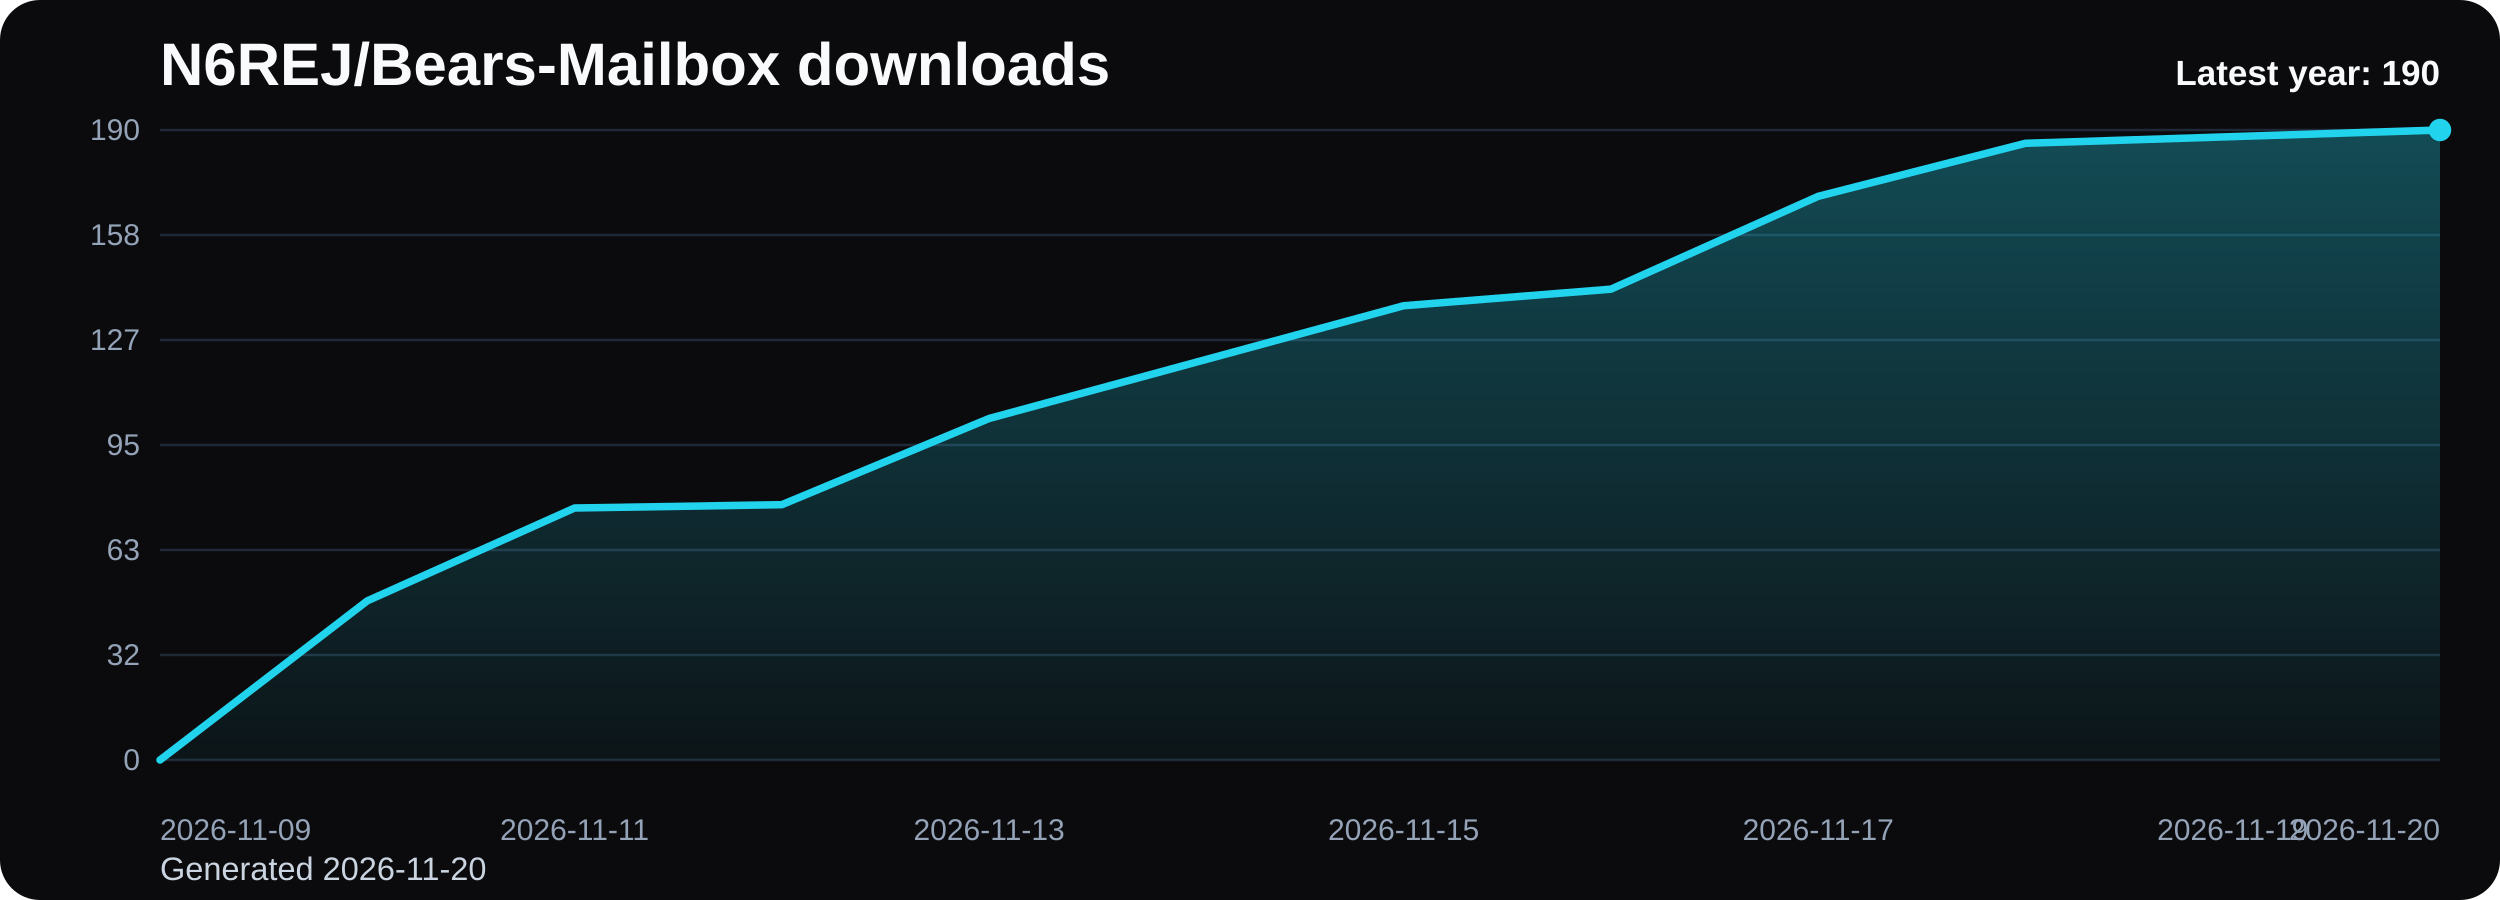
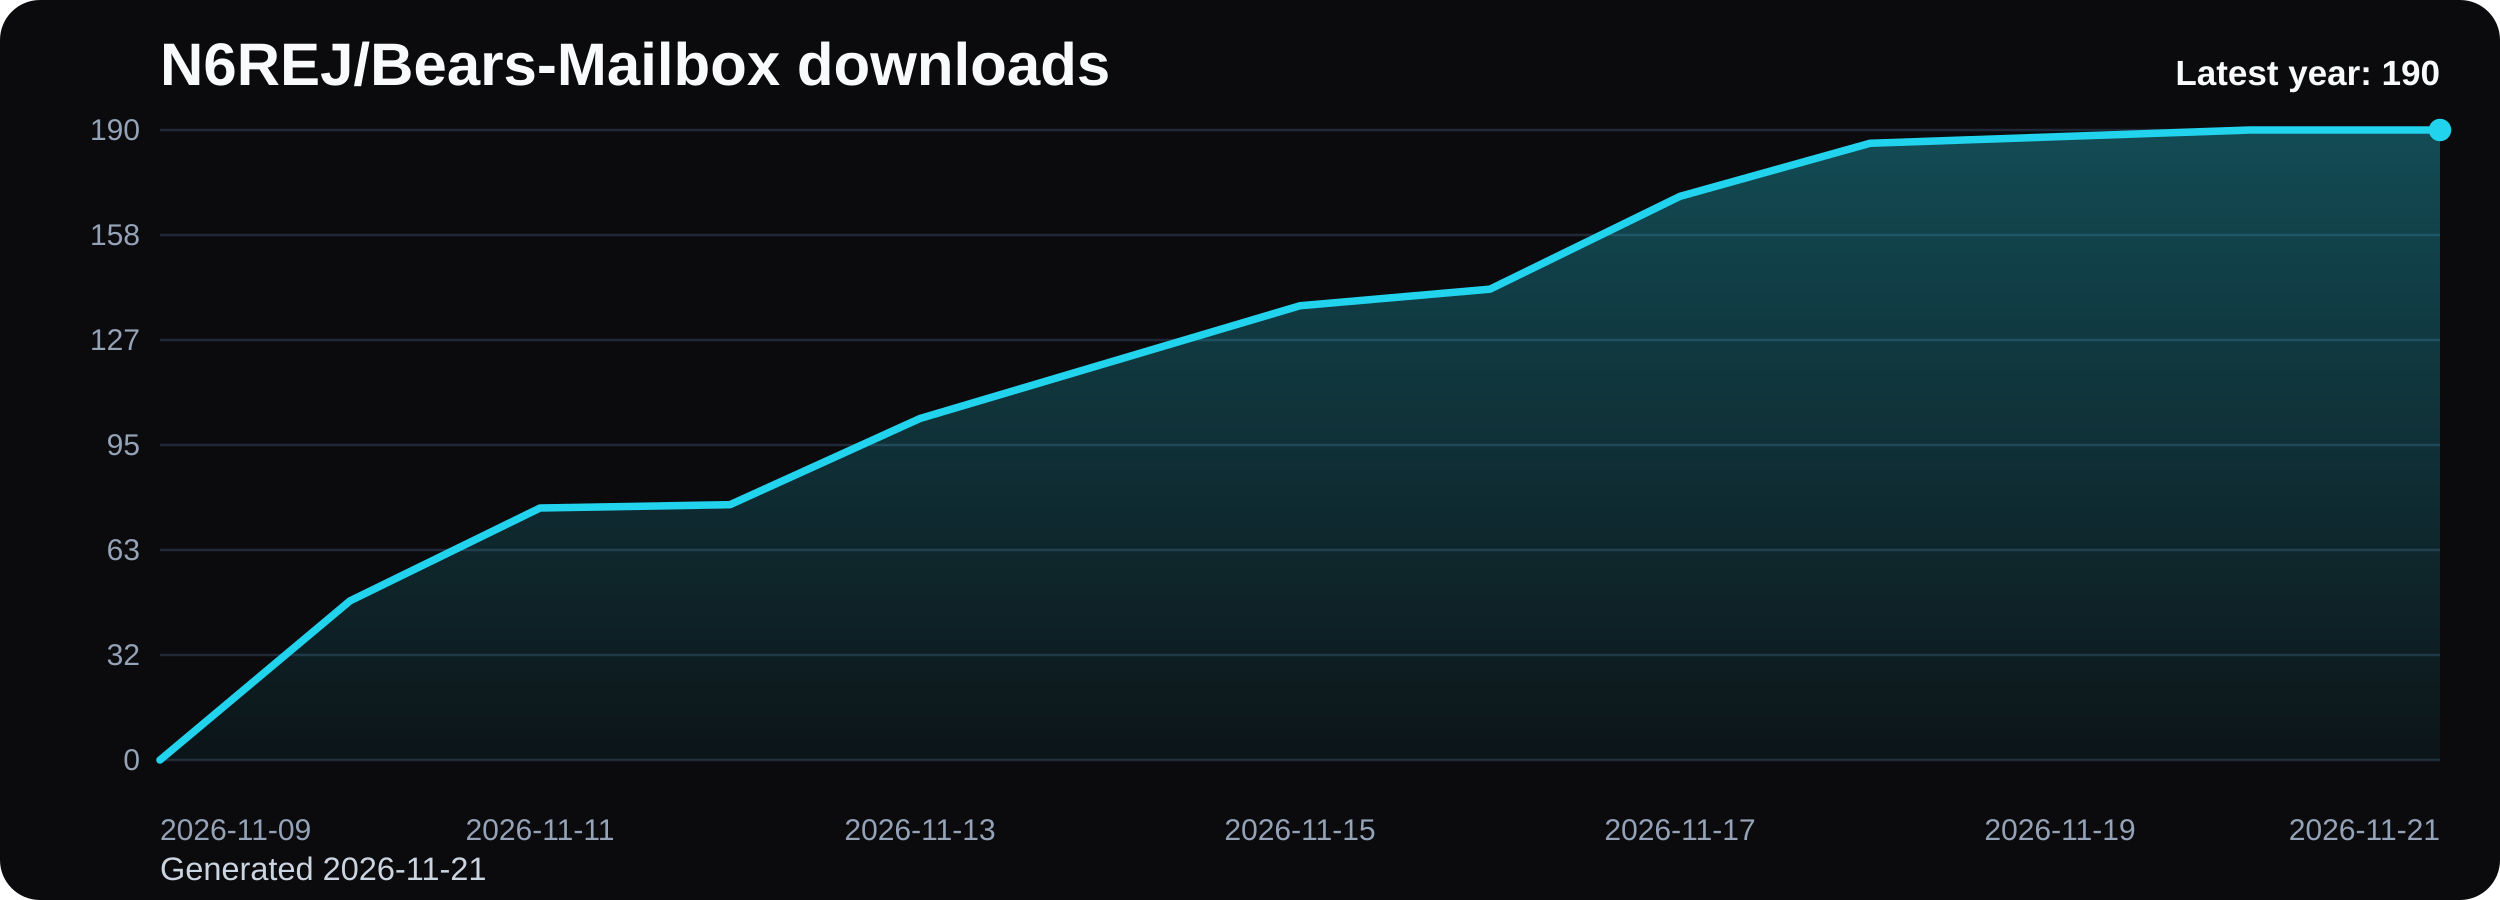
<svg xmlns="http://www.w3.org/2000/svg" viewBox="0 0 1000 360" role="img" aria-label="N6REJ/Bears-Mailbox downloads chart">
  <defs>
    <linearGradient id="fill-yearly-black" x1="0" y1="0" x2="0" y2="1">
      <stop offset="0%" stop-color="#22d3ee" stop-opacity="0.32" />
      <stop offset="100%" stop-color="#22d3ee" stop-opacity="0.05" />
    </linearGradient>
    <style>
      .bg { fill: #0b0b0d; }
      .title { font: 700 24px Arial, sans-serif; fill: #f8fafc; }
      .sub { font: 400 13px Arial, sans-serif; fill: #cbd5e1; }
      .grid { stroke: #1f2937; stroke-width: 1; }
      .axis { font: 400 12px Arial, sans-serif; fill: #94a3b8; }
      .line { fill: none; stroke: #22d3ee; stroke-width: 3; stroke-linecap: round; stroke-linejoin: round; }
      .dot { fill: #22d3ee; }
      .value { font: 600 11px Arial, sans-serif; fill: #cbd5e1; }
      .latest { font: 700 14px Arial, sans-serif; fill: #f8fafc; }
    </style>
  </defs>
  <rect class="bg" x="0" y="0" width="1000" height="360" rx="16" />
  <text class="title" x="64" y="34">N6REJ/Bears-Mailbox downloads</text>
-   <text class="sub" x="64" y="352">Generated 2026-11-20</text>
+   <text class="sub" x="64" y="352">Generated 2026-11-21</text>
  <line x1="64" y1="52.00" x2="976" y2="52.00" class="grid" />
  <text x="56" y="56.00" text-anchor="end" class="axis">190</text>
  <line x1="64" y1="94.00" x2="976" y2="94.00" class="grid" />
  <text x="56" y="98.00" text-anchor="end" class="axis">158</text>
  <line x1="64" y1="136.00" x2="976" y2="136.00" class="grid" />
  <text x="56" y="140.00" text-anchor="end" class="axis">127</text>
  <line x1="64" y1="178.00" x2="976" y2="178.00" class="grid" />
  <text x="56" y="182.00" text-anchor="end" class="axis">95</text>
  <line x1="64" y1="220.00" x2="976" y2="220.00" class="grid" />
  <text x="56" y="224.00" text-anchor="end" class="axis">63</text>
  <line x1="64" y1="262.00" x2="976" y2="262.00" class="grid" />
  <text x="56" y="266.00" text-anchor="end" class="axis">32</text>
  <line x1="64" y1="304.00" x2="976" y2="304.00" class="grid" />
  <text x="56" y="308.00" text-anchor="end" class="axis">0</text>
-   <path d="M 64.00 304 L 64.00 304.00 L 146.91 240.34 L 229.82 203.20 L 312.73 201.87 L 395.64 167.39 L 478.55 144.84 L 561.45 122.29 L 644.36 115.66 L 727.27 78.53 L 810.18 57.31 L 893.09 54.65 L 976.00 52.00 L 976.00 304 Z" fill="url(#fill-yearly-black)" />
-   <polyline class="line" points="64.00,304.00 146.91,240.34 229.82,203.20 312.73,201.87 395.64,167.39 478.55,144.84 561.45,122.29 644.36,115.66 727.27,78.53 810.18,57.31 893.09,54.65 976.00,52.00" />
+   <path d="M 64.00 304 L 64.00 304.00 L 140.00 240.34 L 216.00 203.20 L 292.00 201.87 L 368.00 167.39 L 444.00 144.84 L 520.00 122.29 L 596.00 115.66 L 672.00 78.53 L 748.00 57.31 L 824.00 54.65 L 900.00 52.00 L 976.00 52.00 L 976.00 304 Z" fill="url(#fill-yearly-black)" />
+   <polyline class="line" points="64.00,304.00 140.00,240.34 216.00,203.20 292.00,201.87 368.00,167.39 444.00,144.84 520.00,122.29 596.00,115.66 672.00,78.53 748.00,57.31 824.00,54.65 900.00,52.00 976.00,52.00" />
  <circle class="dot" cx="976.00" cy="52.00" r="4.5" />
  <text class="axis" x="64.00" y="336" text-anchor="start">2026-11-09</text>
-   <text class="axis" x="229.82" y="336" text-anchor="middle">2026-11-11</text>
-   <text class="axis" x="395.64" y="336" text-anchor="middle">2026-11-13</text>
-   <text class="axis" x="561.45" y="336" text-anchor="middle">2026-11-15</text>
-   <text class="axis" x="727.27" y="336" text-anchor="middle">2026-11-17</text>
-   <text class="axis" x="893.09" y="336" text-anchor="middle">2026-11-19</text>
-   <text class="axis" x="976.00" y="336" text-anchor="end">2026-11-20</text>
+   <text class="axis" x="216.00" y="336" text-anchor="middle">2026-11-11</text>
+   <text class="axis" x="368.00" y="336" text-anchor="middle">2026-11-13</text>
+   <text class="axis" x="520.00" y="336" text-anchor="middle">2026-11-15</text>
+   <text class="axis" x="672.00" y="336" text-anchor="middle">2026-11-17</text>
+   <text class="axis" x="824.00" y="336" text-anchor="middle">2026-11-19</text>
+   <text class="axis" x="976.00" y="336" text-anchor="end">2026-11-21</text>
  <text class="latest" x="976" y="34" text-anchor="end">Latest year: 190</text>
</svg>
